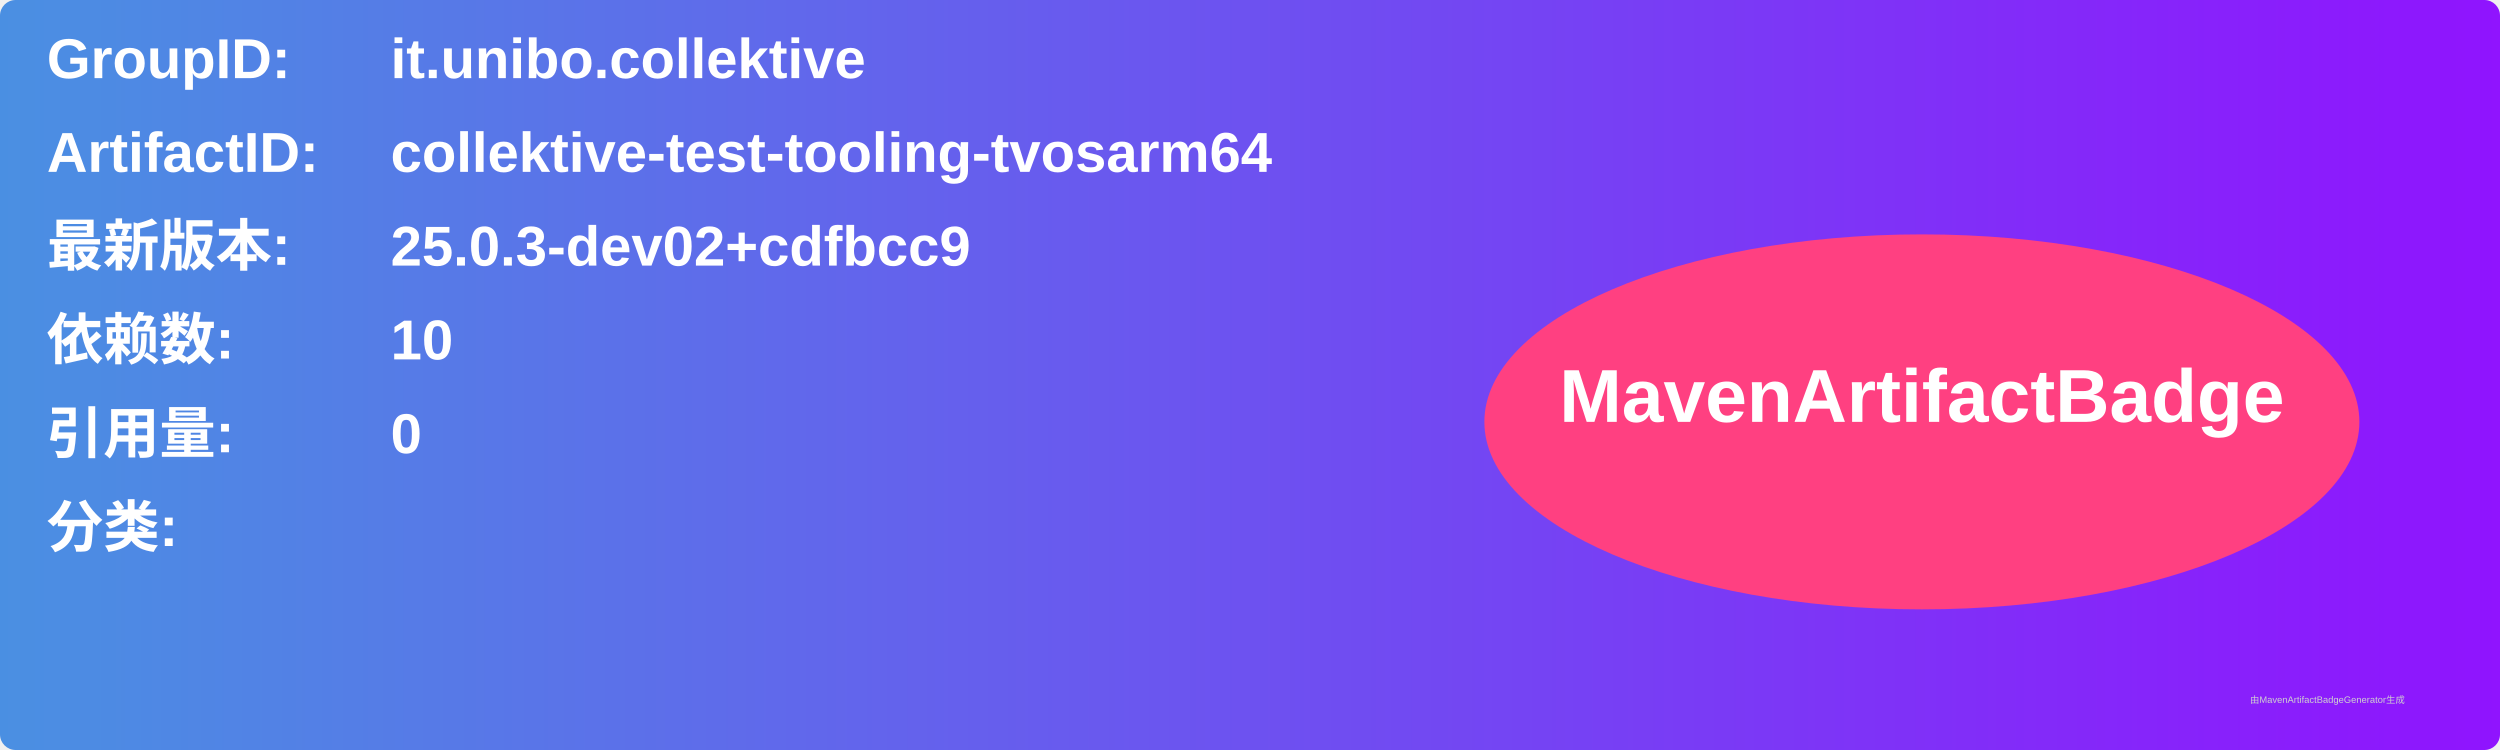
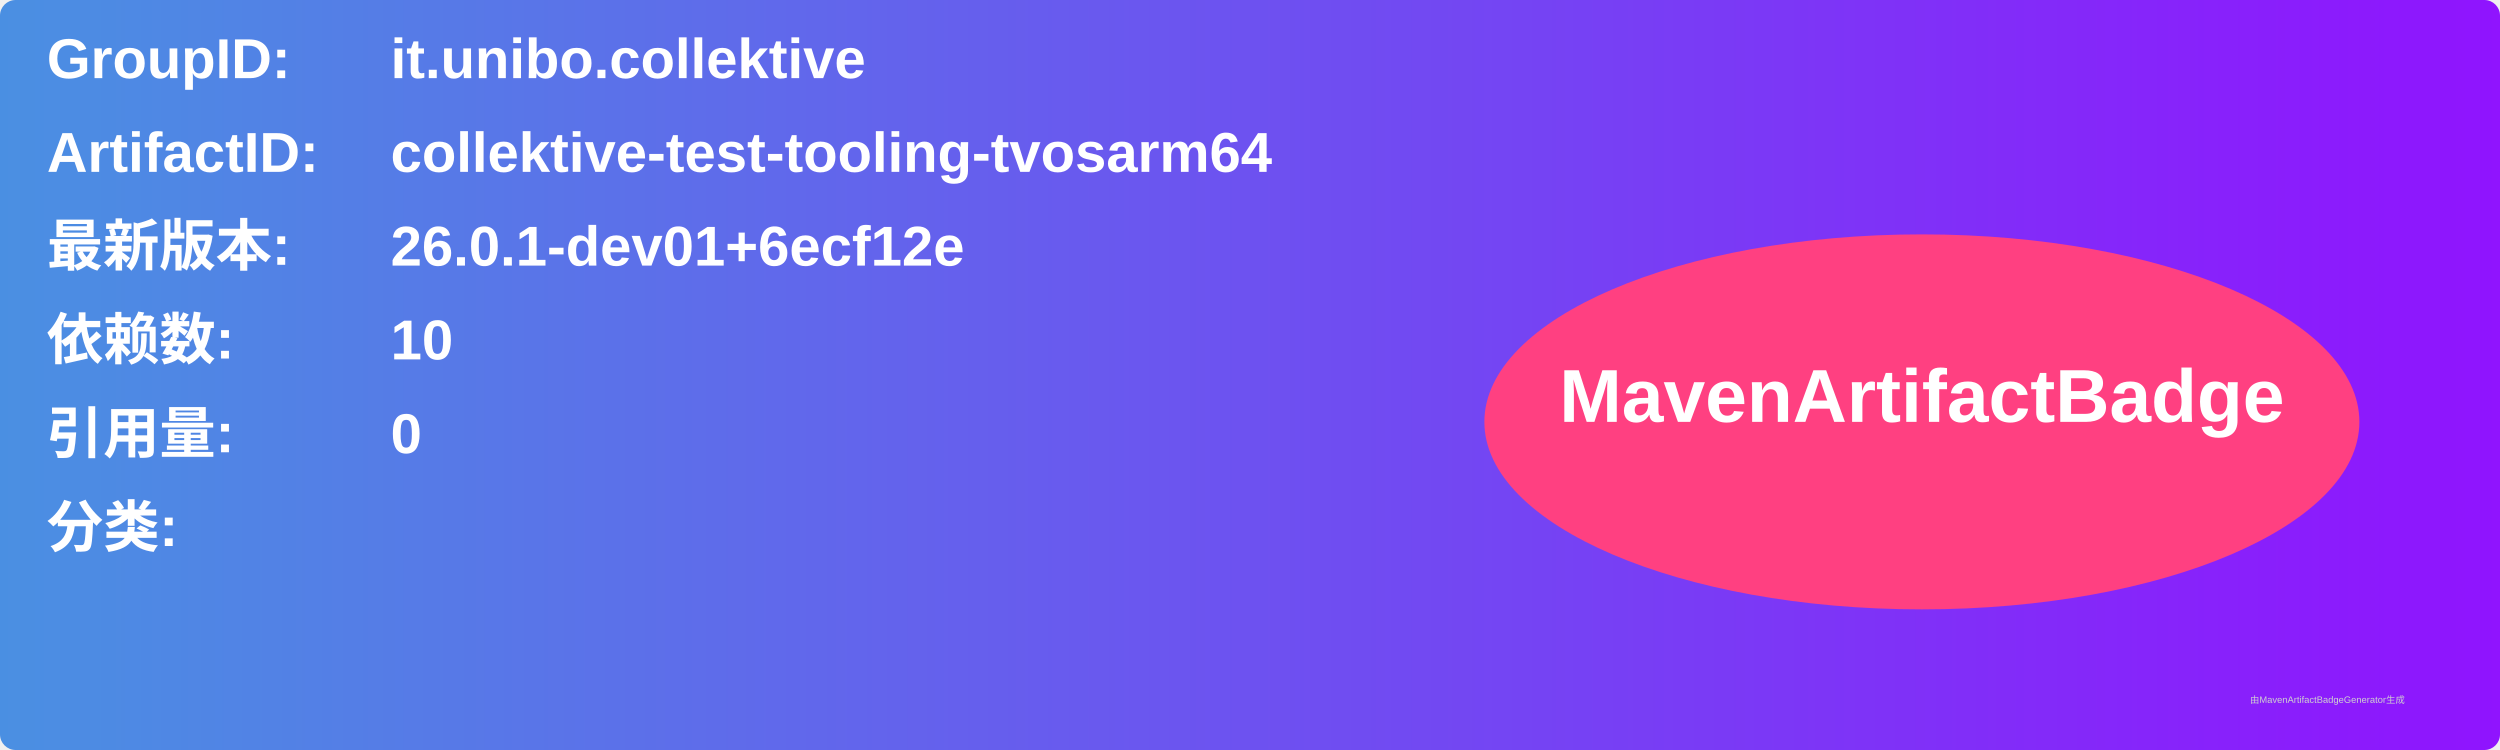
<svg xmlns="http://www.w3.org/2000/svg" width="800" height="240" viewBox="0 0 800 240">
  <linearGradient id="grad" x1="0%" y1="0%" x2="100%" y2="0%">
    <stop offset="0%" stop-color="#4a90e2" />
    <stop offset="100%" stop-color="#9013fe" />
  </linearGradient>
  <rect width="100%" height="100%" rx="5" ry="5" fill="url(#grad)" />
  <g transform="translate(15, 15)">
    <text x="0" y="10" font-family="Arial" font-size="18" fill="white" font-weight="bold" width="260">GroupID:</text>
    <text x="110" y="10" font-family="Arial" font-size="18" fill="white" font-weight="bold" width="460">it.unibo.collektive</text>
    <text x="0" y="40" font-family="Arial" font-size="18" fill="white" font-weight="bold" width="260">ArtifactID:</text>
    <text x="110" y="40" font-family="Arial" font-size="18" fill="white" font-weight="bold" width="460">collektive-test-tooling-tvosarm64</text>
    <text x="0" y="70" font-family="Arial" font-size="18" fill="white" font-weight="bold">最新版本:</text>
    <text x="110" y="70" font-family="Arial" font-size="18" fill="white" font-weight="bold">
-       <tspan font-weight="bold">25.0.3-dev02+cdfbcc9</tspan>
+       <tspan font-weight="bold">26.0.1-dev01+6ecf12e</tspan>
    </text>
    <text x="0" y="100" font-family="Arial" font-size="18" fill="white" font-weight="bold">依赖数: </text>
    <text x="110" y="100" font-family="Arial" font-size="18" fill="white">
      <tspan font-weight="bold">10</tspan>
    </text>
    <text x="0" y="130" font-family="Arial" font-size="18" fill="white" font-weight="bold">引用量: </text>
    <text x="110" y="130" font-family="Arial" font-size="18" fill="white">
      <tspan font-weight="bold">0</tspan>
    </text>
    <text x="0" y="160" font-family="Arial" font-size="18" fill="white" font-weight="bold">分类:</text>
    <text x="10" y="190" font-family="Arial" font-size="10" fill="white">
      <tspan font-weight="bold" />
    </text>
    <ellipse cx="600" cy="120" rx="140" ry="60" fill="#ff4081" />
    <text x="600" y="120" text-anchor="middle" font-family="Arial" font-size="24" fill="white" font-weight="bold">MavenArtifactBadge</text>
  </g>
  <text x="720" y="225" font-family="Arial" font-size="3" fill="#d0d0d0">由MavenArtifactBadgeGenerator生成</text>
</svg>
